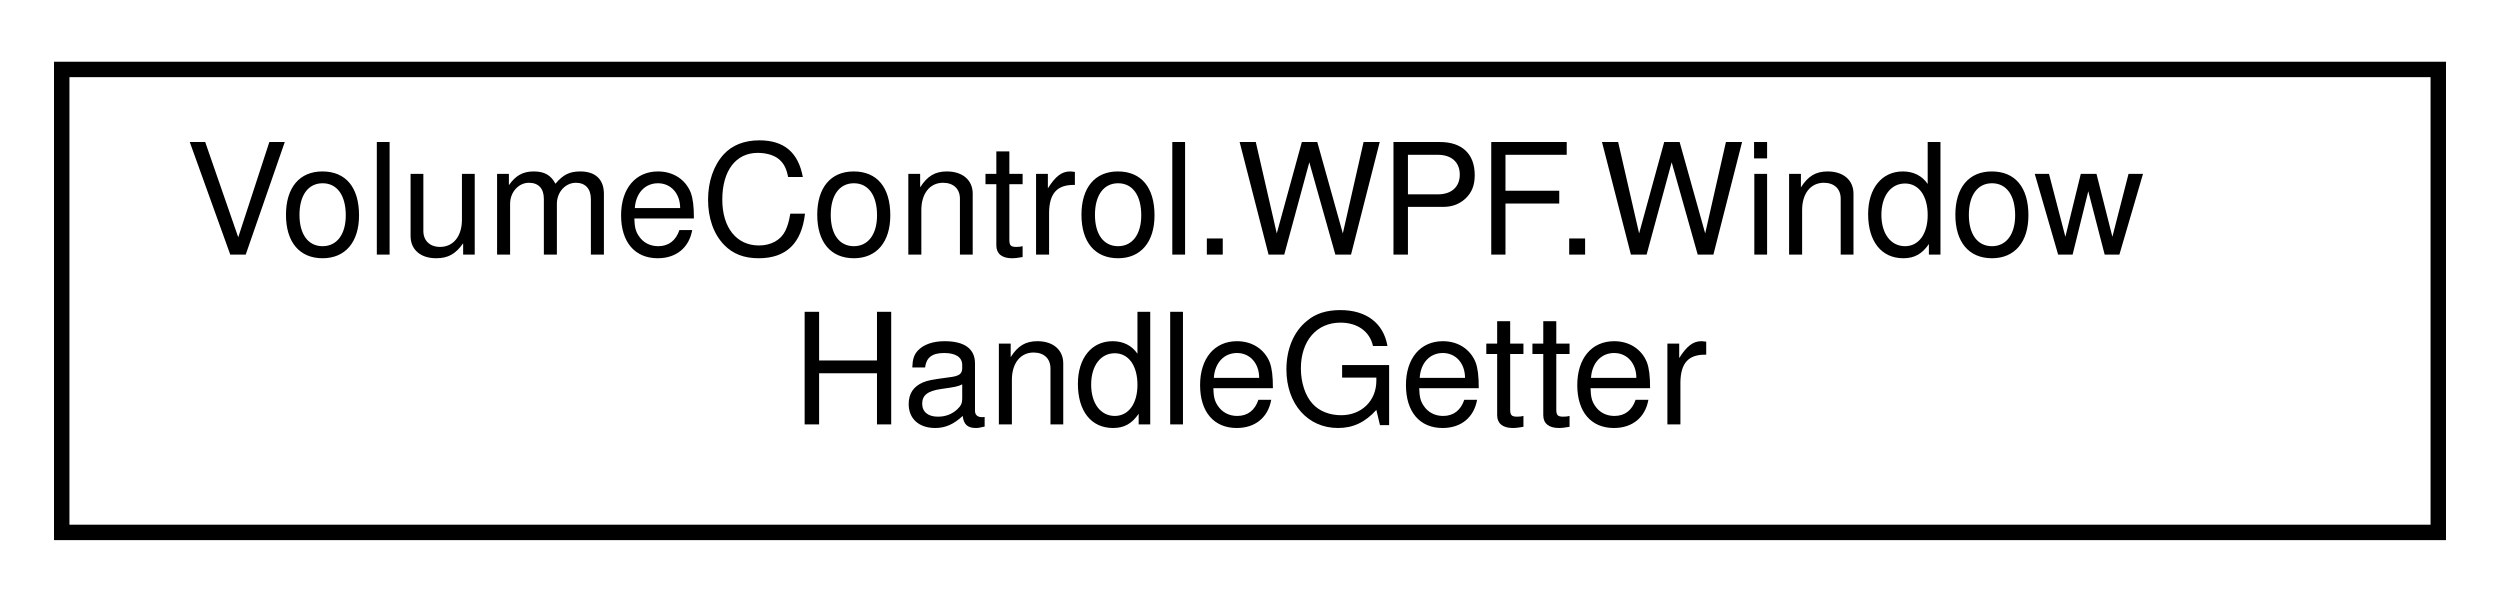
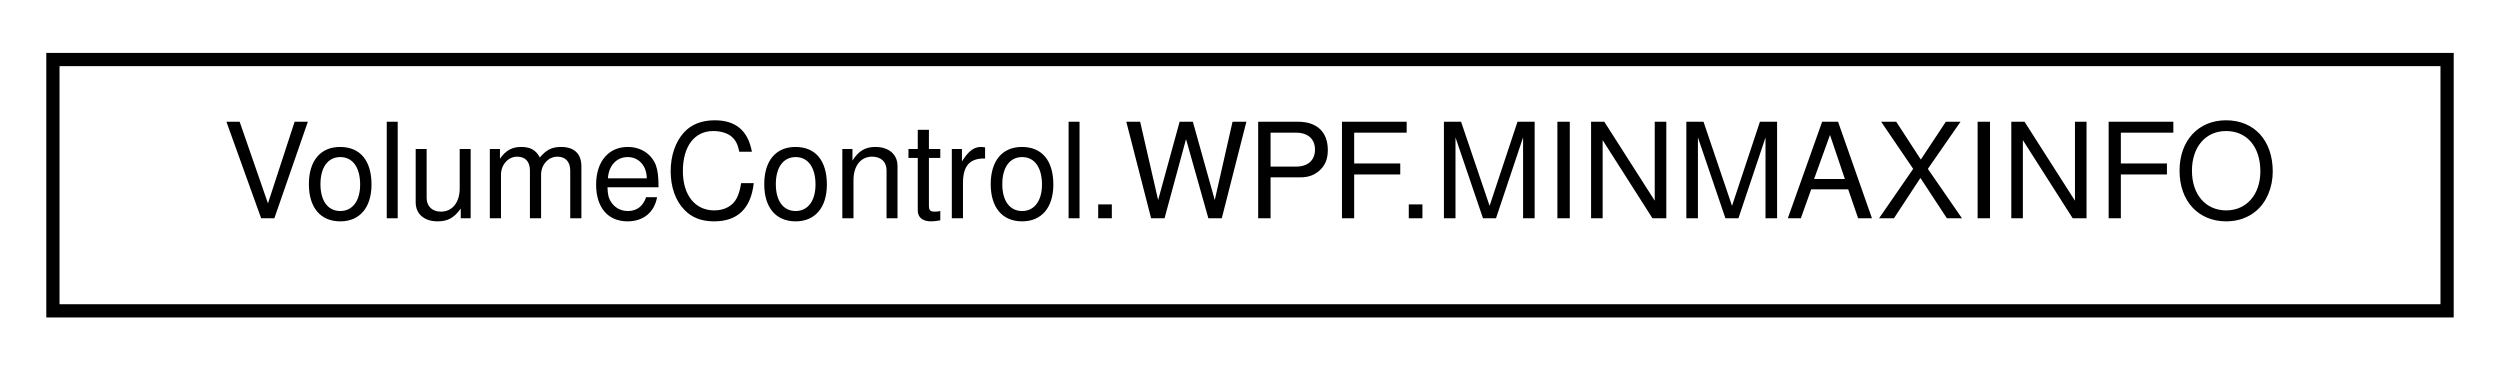
- <svg xmlns="http://www.w3.org/2000/svg" xmlns:xlink="http://www.w3.org/1999/xlink" width="162pt" height="39pt" viewBox="0.00 0.00 162.00 39.00">
-   <g id="graph0" class="graph" transform="scale(1 1) rotate(0) translate(4 35)">
+ <svg xmlns="http://www.w3.org/2000/svg" xmlns:xlink="http://www.w3.org/1999/xlink" width="189pt" height="28pt" viewBox="0.00 0.00 189.00 28.00">
+   <g id="graph0" class="graph" transform="scale(1 1) rotate(0) translate(4 24)">
    <g id="node1" class="node">
      <g id="a_node1">
-         <a xlink:href="class_volume_control_1_1_w_p_f_1_1_window_handle_getter.html" target="_top" xlink:title="Helper object for C# Class Libraries being unable to get the current WPF window handle.">
-           <polygon fill="none" stroke="black" points="0,-0.5 0,-30.5 154,-30.5 154,-0.5 0,-0.5" />
-           <text text-anchor="start" x="8" y="-18.5" font-family="Helvetica,sans-Serif" font-size="10.00">VolumeControl.WPF.Window</text>
-           <text text-anchor="middle" x="77" y="-7.5" font-family="Helvetica,sans-Serif" font-size="10.00">HandleGetter</text>
+         <a xlink:href="struct_volume_control_1_1_w_p_f_1_1_m_i_n_m_a_x_i_n_f_o.html" target="_top" xlink:title=" ">
+           <polygon fill="none" stroke="black" points="0,-0.5 0,-19.5 181,-19.5 181,-0.5 0,-0.5" />
+           <text text-anchor="middle" x="90.5" y="-7.5" font-family="Helvetica,sans-Serif" font-size="10.00">VolumeControl.WPF.MINMAXINFO</text>
        </a>
      </g>
    </g>
  </g>
</svg>
